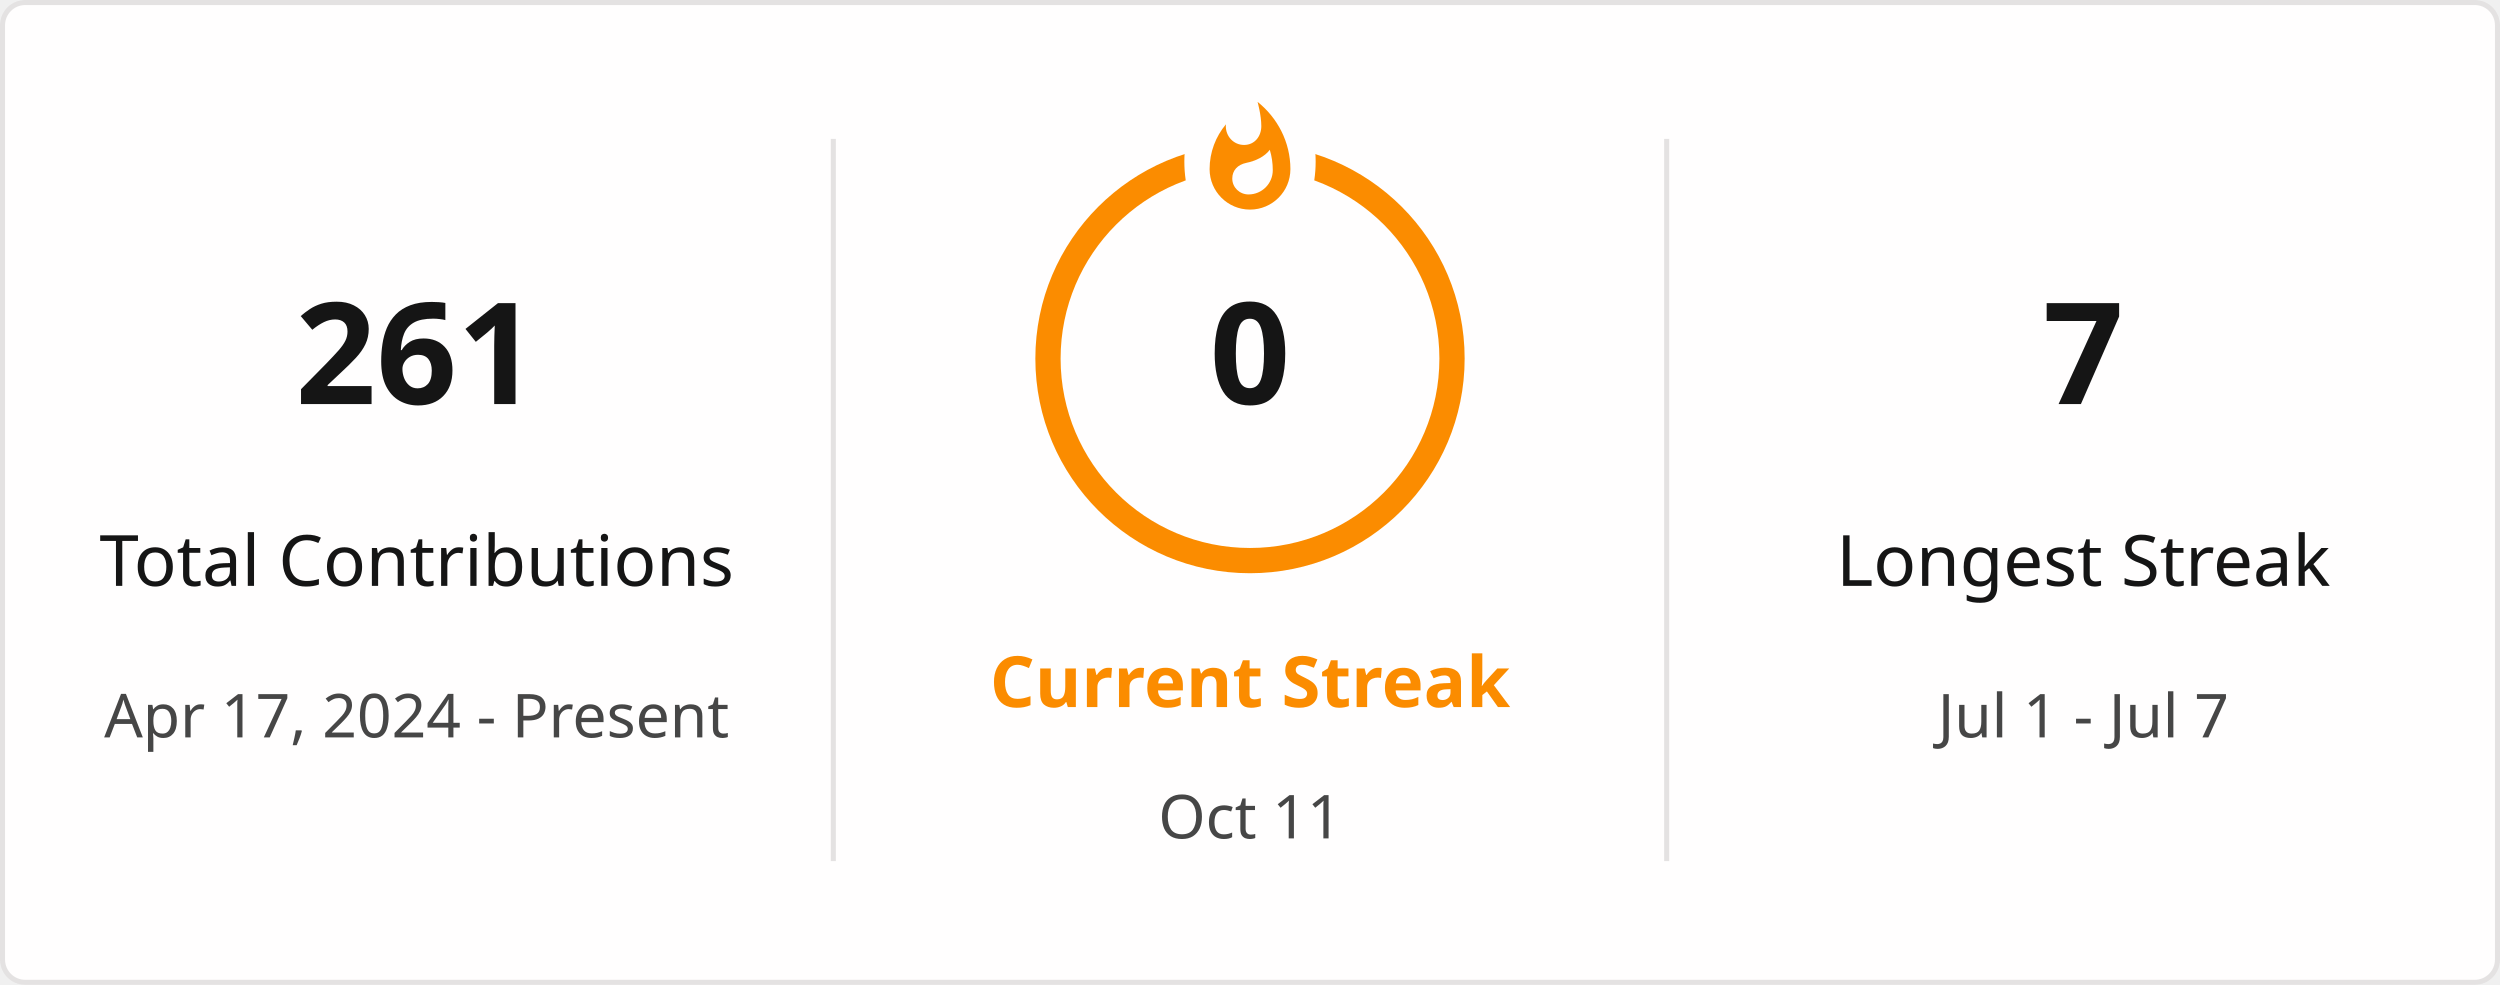
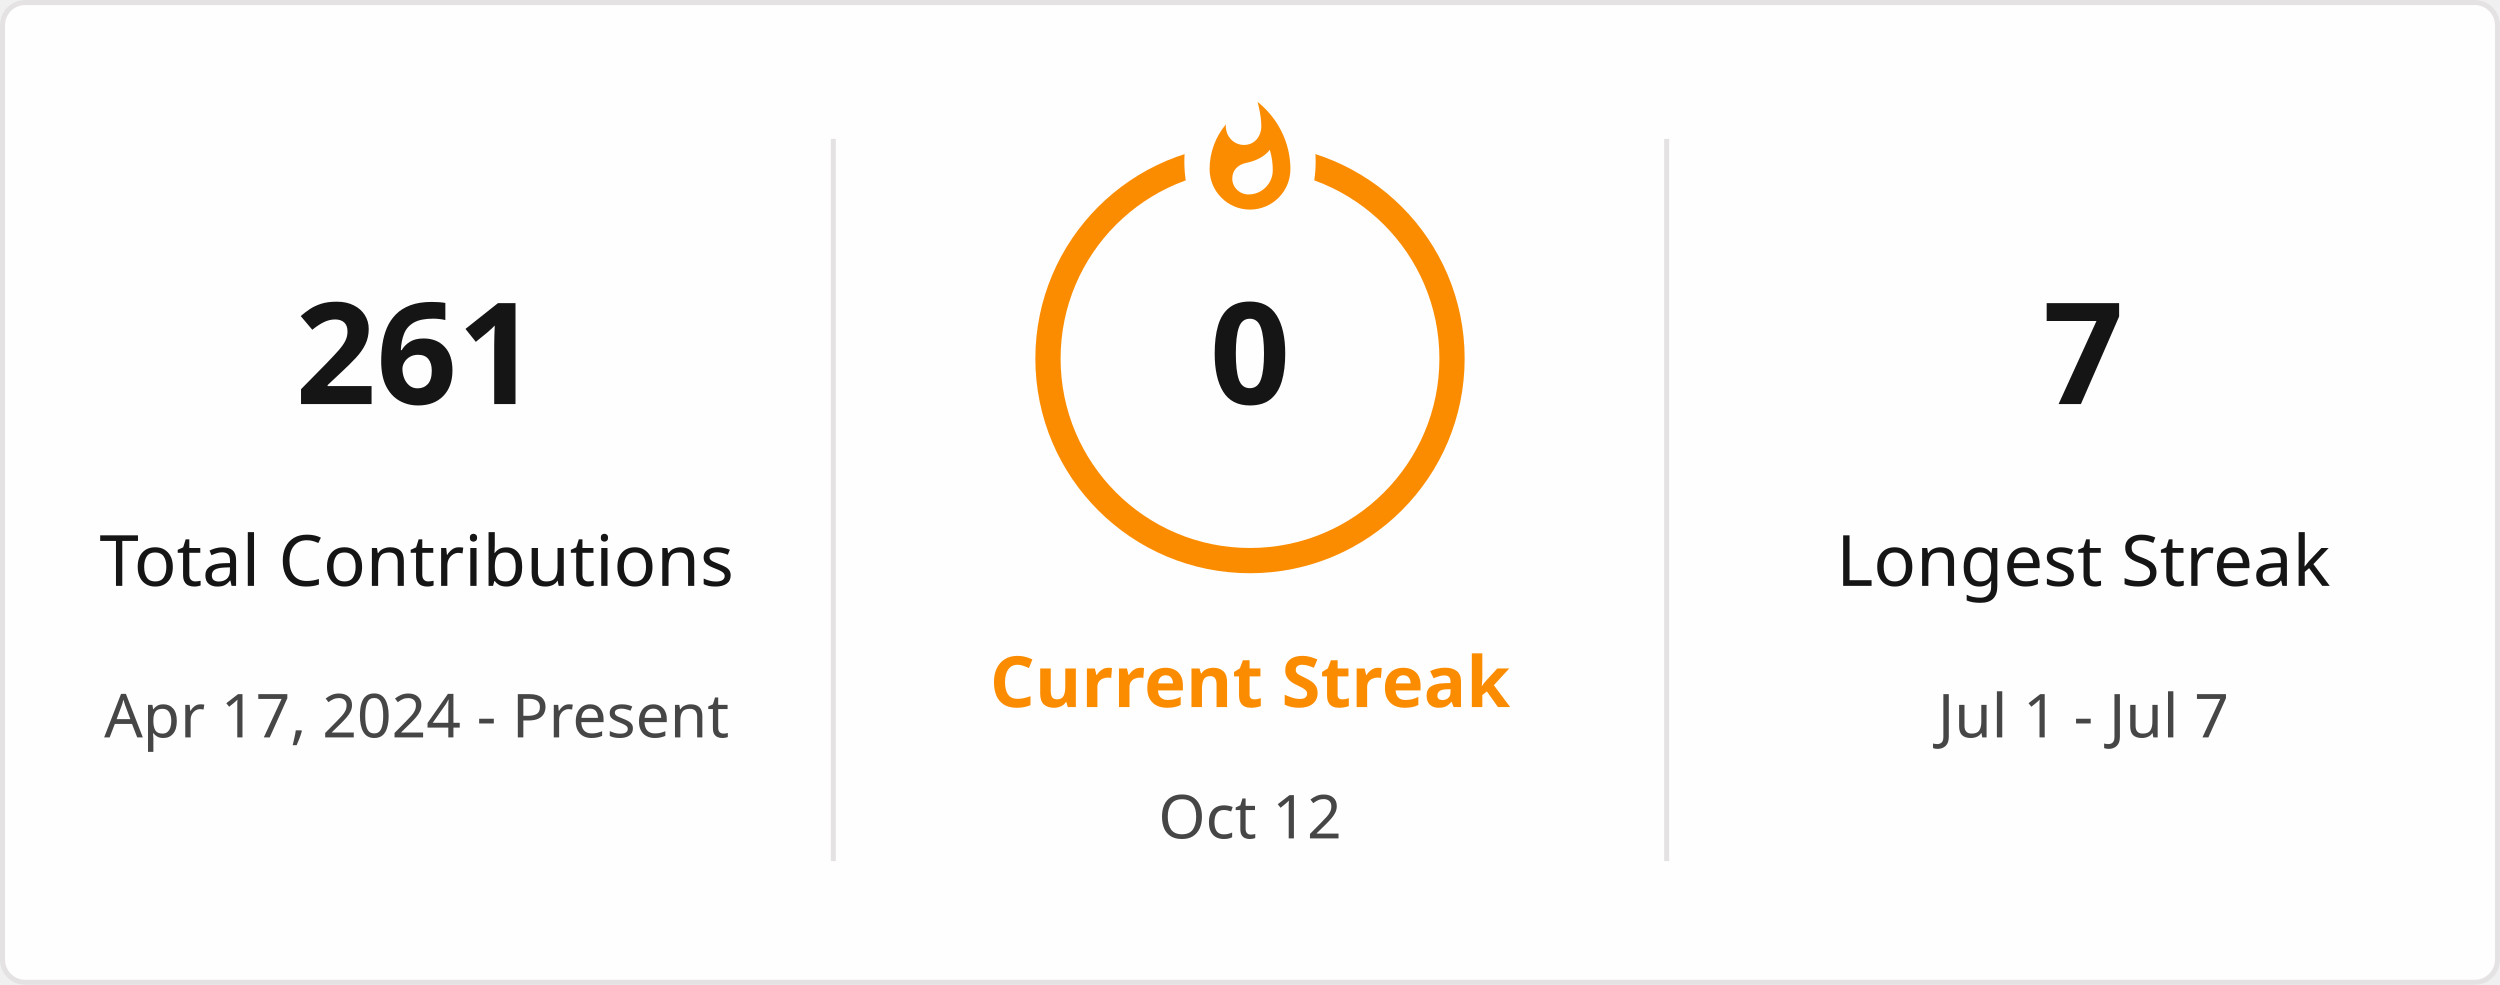
<svg xmlns="http://www.w3.org/2000/svg" style="isolation: isolate" viewBox="0 0 495 195" width="495px" height="195px" direction="ltr">
  <defs>
    <clipPath id="outer_rectangle">
      <rect width="495" height="195" rx="4.5" />
    </clipPath>
    <mask id="mask_out_ring_behind_fire">
      <rect width="495" height="195" fill="white" />
      <ellipse id="mask-ellipse" cx="247.5" cy="32" rx="13" ry="18" fill="black" />
    </mask>
  </defs>
  <g clip-path="url(#outer_rectangle)">
    <g style="isolation: isolate">
      <rect stroke="#E4E2E2" fill="#FFFEFE" rx="4.5" x="0.5" y="0.5" width="494" height="194" />
    </g>
    <g style="isolation: isolate">
      <line x1="165" y1="28" x2="165" y2="170" vector-effect="non-scaling-stroke" stroke-width="1" stroke="#E4E2E2" stroke-linejoin="miter" stroke-linecap="square" stroke-miterlimit="3" />
      <line x1="330" y1="28" x2="330" y2="170" vector-effect="non-scaling-stroke" stroke-width="1" stroke="#E4E2E2" stroke-linejoin="miter" stroke-linecap="square" stroke-miterlimit="3" />
    </g>
    <g style="isolation: isolate">
      <g transform="translate(82.5, 48)">
        <text x="0" y="32" stroke-width="0" text-anchor="middle" fill="#151515" stroke="none" font-family="&quot;Segoe UI&quot;, Ubuntu, sans-serif" font-weight="700" font-size="28px" font-style="normal" style="opacity: 1; opacity: 1;">
                        261
                    </text>
      </g>
      <g transform="translate(82.5, 84)">
        <text x="0" y="32" stroke-width="0" text-anchor="middle" fill="#151515" stroke="none" font-family="&quot;Segoe UI&quot;, Ubuntu, sans-serif" font-weight="400" font-size="14px" font-style="normal" style="opacity: 1; opacity: 1;">
                        Total Contributions
                    </text>
      </g>
      <g transform="translate(82.5, 114)">
        <text x="0" y="32" stroke-width="0" text-anchor="middle" fill="#464646" stroke="none" font-family="&quot;Segoe UI&quot;, Ubuntu, sans-serif" font-weight="400" font-size="12px" font-style="normal" style="opacity: 1; opacity: 1;">
                        Apr 17, 2024 - Present
                    </text>
      </g>
    </g>
    <g style="isolation: isolate">
      <g transform="translate(247.5, 108)">
        <text x="0" y="32" stroke-width="0" text-anchor="middle" fill="#FB8C00" stroke="none" font-family="&quot;Segoe UI&quot;, Ubuntu, sans-serif" font-weight="700" font-size="14px" font-style="normal" style="opacity: 1; opacity: 1;">
                        Current Streak
                    </text>
      </g>
      <g transform="translate(247.5, 145)">
        <text x="0" y="21" stroke-width="0" text-anchor="middle" fill="#464646" stroke="none" font-family="&quot;Segoe UI&quot;, Ubuntu, sans-serif" font-weight="400" font-size="12px" font-style="normal" style="opacity: 1; opacity: 1;">
-                         Oct 11
+                         Oct 12
                    </text>
      </g>
      <g mask="url(#mask_out_ring_behind_fire)">
        <circle cx="247.5" cy="71" r="40" fill="none" stroke="#FB8C00" stroke-width="5" style="opacity: 1; opacity: 1;" />
      </g>
      <g transform="translate(247.5, 19.5)" stroke-opacity="0" style="opacity: 1; opacity: 1;">
        <path d="M -12 -0.5 L 15 -0.5 L 15 23.5 L -12 23.5 L -12 -0.5 Z" fill="none" />
        <path d="M 1.5 0.67 C 1.5 0.67 2.24 3.32 2.24 5.47 C 2.24 7.53 0.89 9.2 -1.17 9.2 C -3.23 9.2 -4.79 7.53 -4.79 5.47 L -4.76 5.11 C -6.78 7.51 -8 10.62 -8 13.99 C -8 18.41 -4.42 22 0 22 C 4.42 22 8 18.41 8 13.99 C 8 8.6 5.41 3.79 1.5 0.67 Z M -0.29 19 C -2.07 19 -3.51 17.6 -3.51 15.86 C -3.51 14.24 -2.46 13.1 -0.7 12.74 C 1.07 12.38 2.9 11.53 3.92 10.16 C 4.31 11.45 4.51 12.81 4.51 14.2 C 4.51 16.85 2.36 19 -0.29 19 Z" fill="#FB8C00" stroke-opacity="0" />
      </g>
      <g transform="translate(247.5, 48)">
        <text x="0" y="32" stroke-width="0" text-anchor="middle" fill="#151515" stroke="none" font-family="&quot;Segoe UI&quot;, Ubuntu, sans-serif" font-weight="700" font-size="28px" font-style="normal" style="font-size: 28px;">
                        0
                    </text>
      </g>
    </g>
    <g style="isolation: isolate">
      <g transform="translate(412.5, 48)">
        <text x="0" y="32" stroke-width="0" text-anchor="middle" fill="#151515" stroke="none" font-family="&quot;Segoe UI&quot;, Ubuntu, sans-serif" font-weight="700" font-size="28px" font-style="normal" style="opacity: 1; opacity: 1;">
                        7
                    </text>
      </g>
      <g transform="translate(412.5, 84)">
        <text x="0" y="32" stroke-width="0" text-anchor="middle" fill="#151515" stroke="none" font-family="&quot;Segoe UI&quot;, Ubuntu, sans-serif" font-weight="400" font-size="14px" font-style="normal" style="opacity: 1; opacity: 1;">
                        Longest Streak
                    </text>
      </g>
      <g transform="translate(412.5, 114)">
        <text x="0" y="32" stroke-width="0" text-anchor="middle" fill="#464646" stroke="none" font-family="&quot;Segoe UI&quot;, Ubuntu, sans-serif" font-weight="400" font-size="12px" font-style="normal" style="opacity: 1; opacity: 1;">
                        Jul 1 - Jul 7
                    </text>
      </g>
    </g>
  </g>
</svg>
